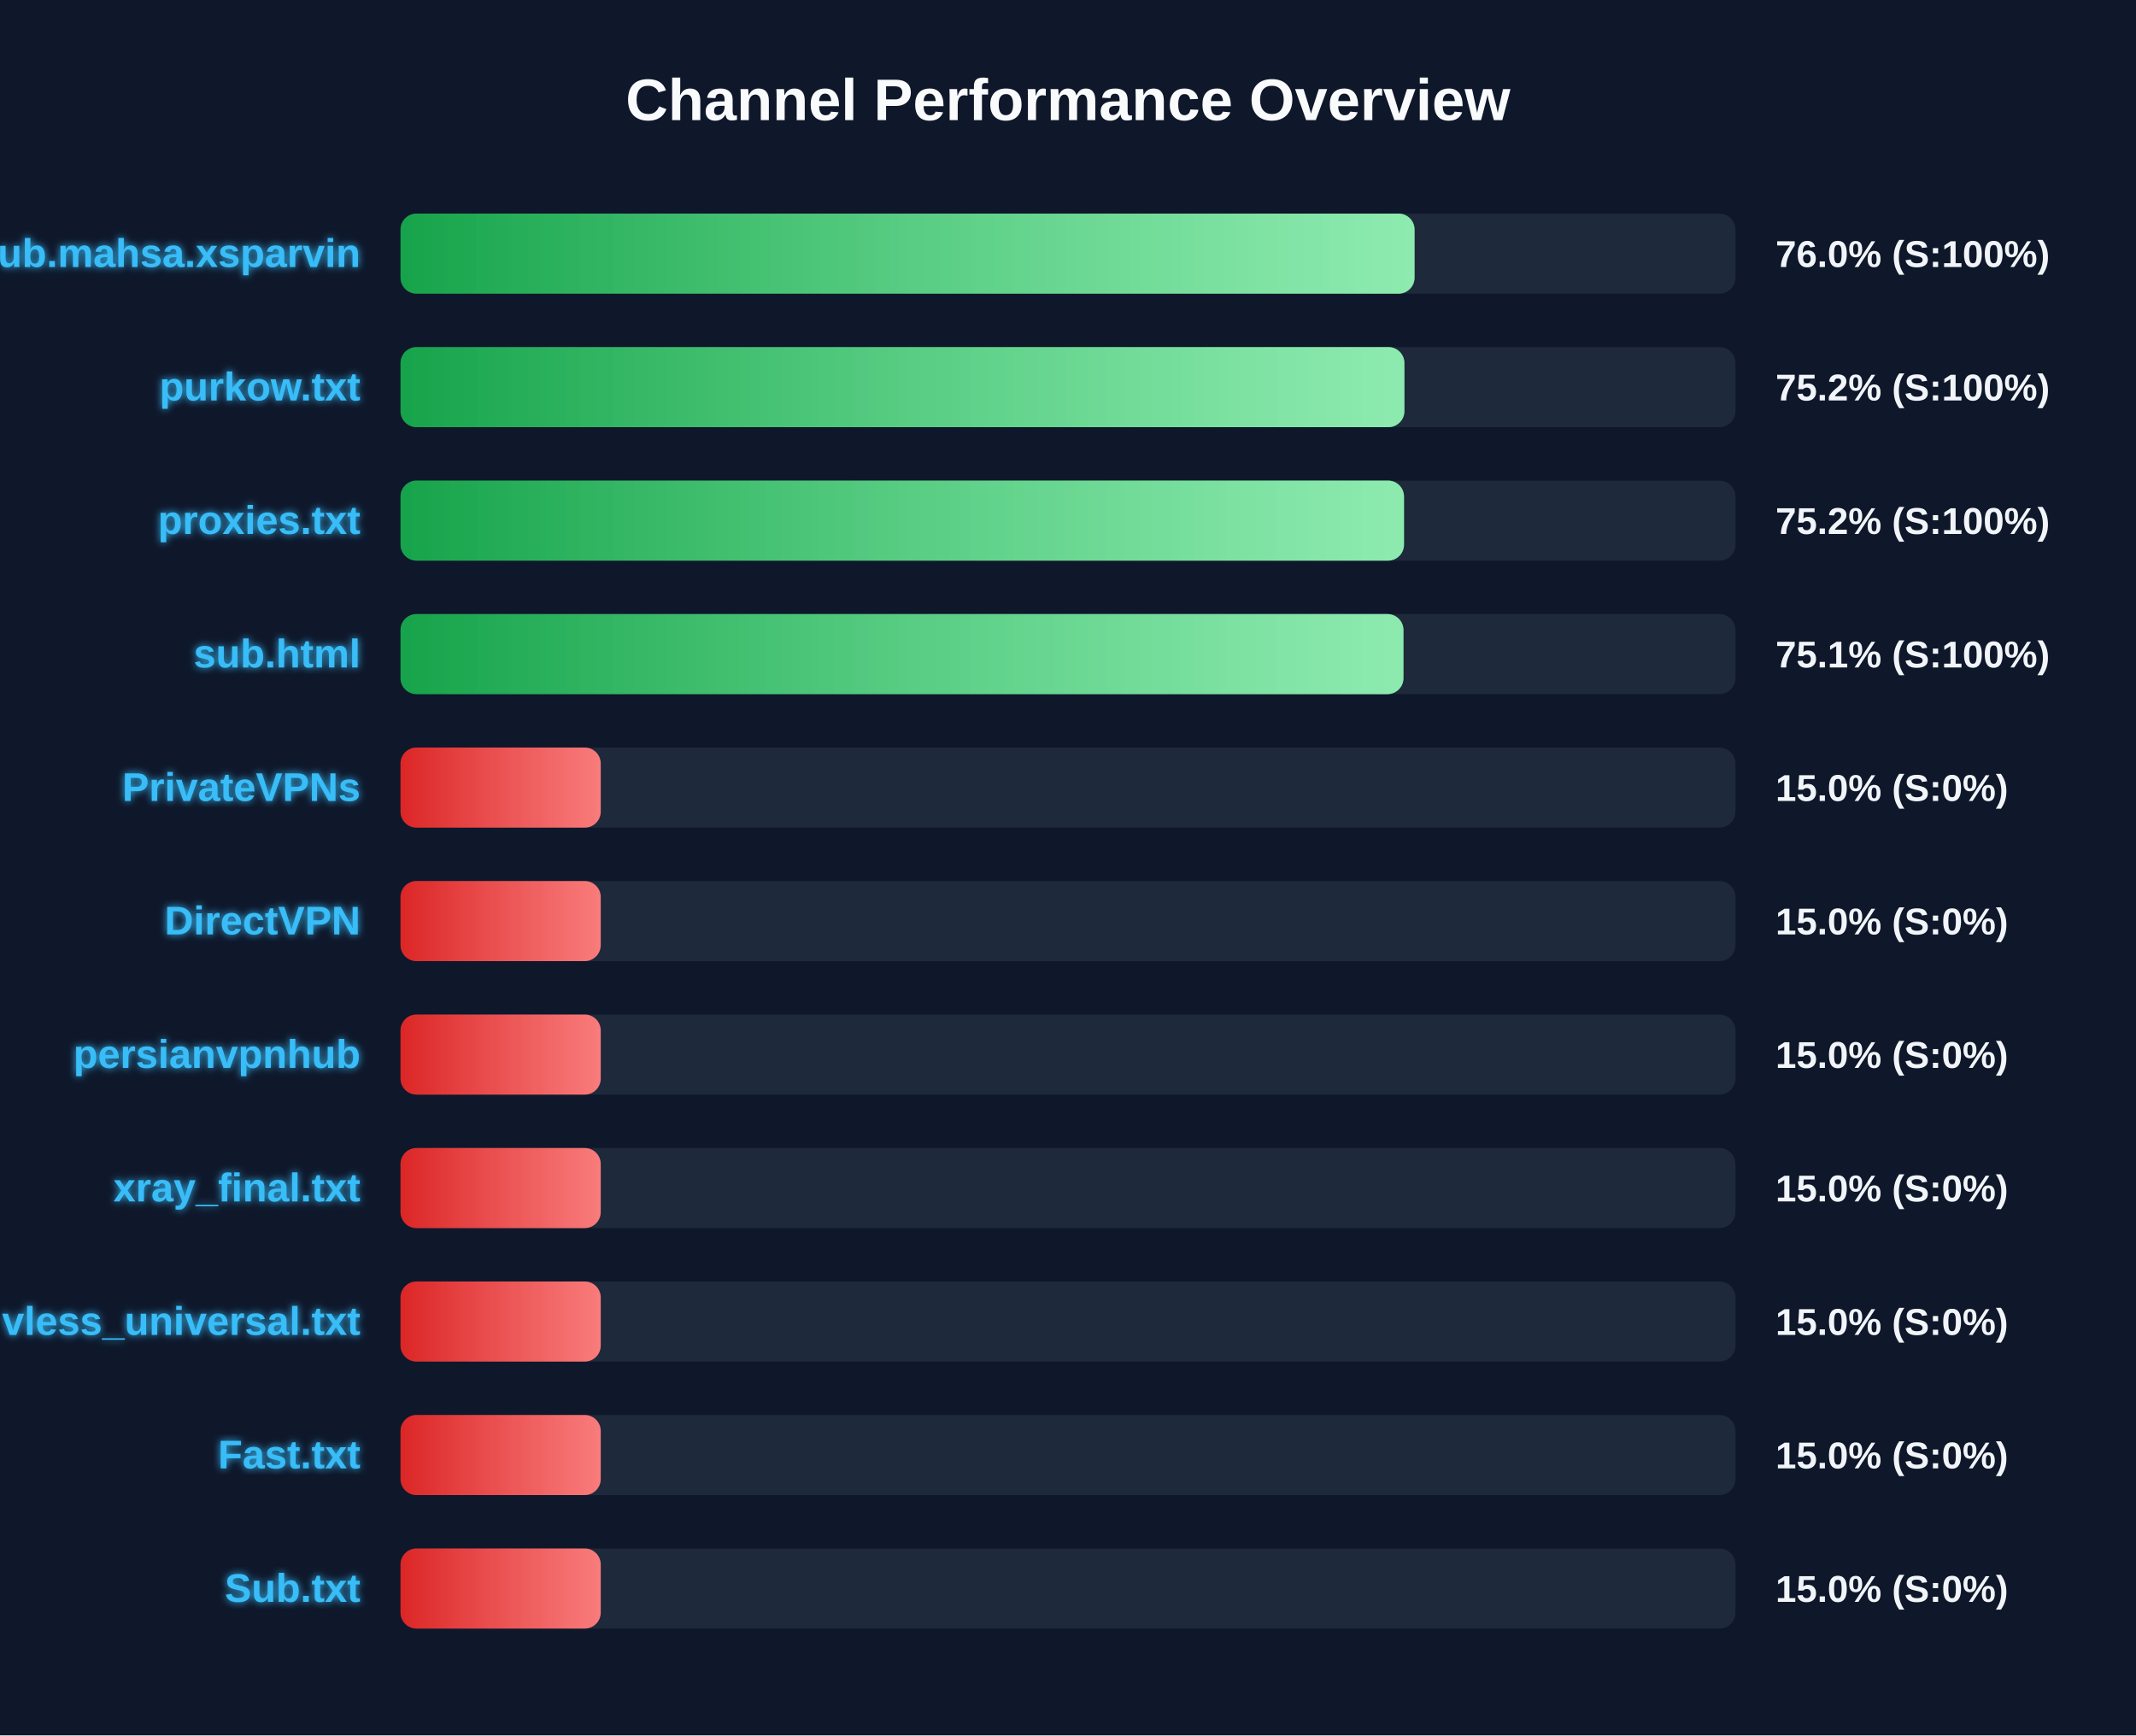
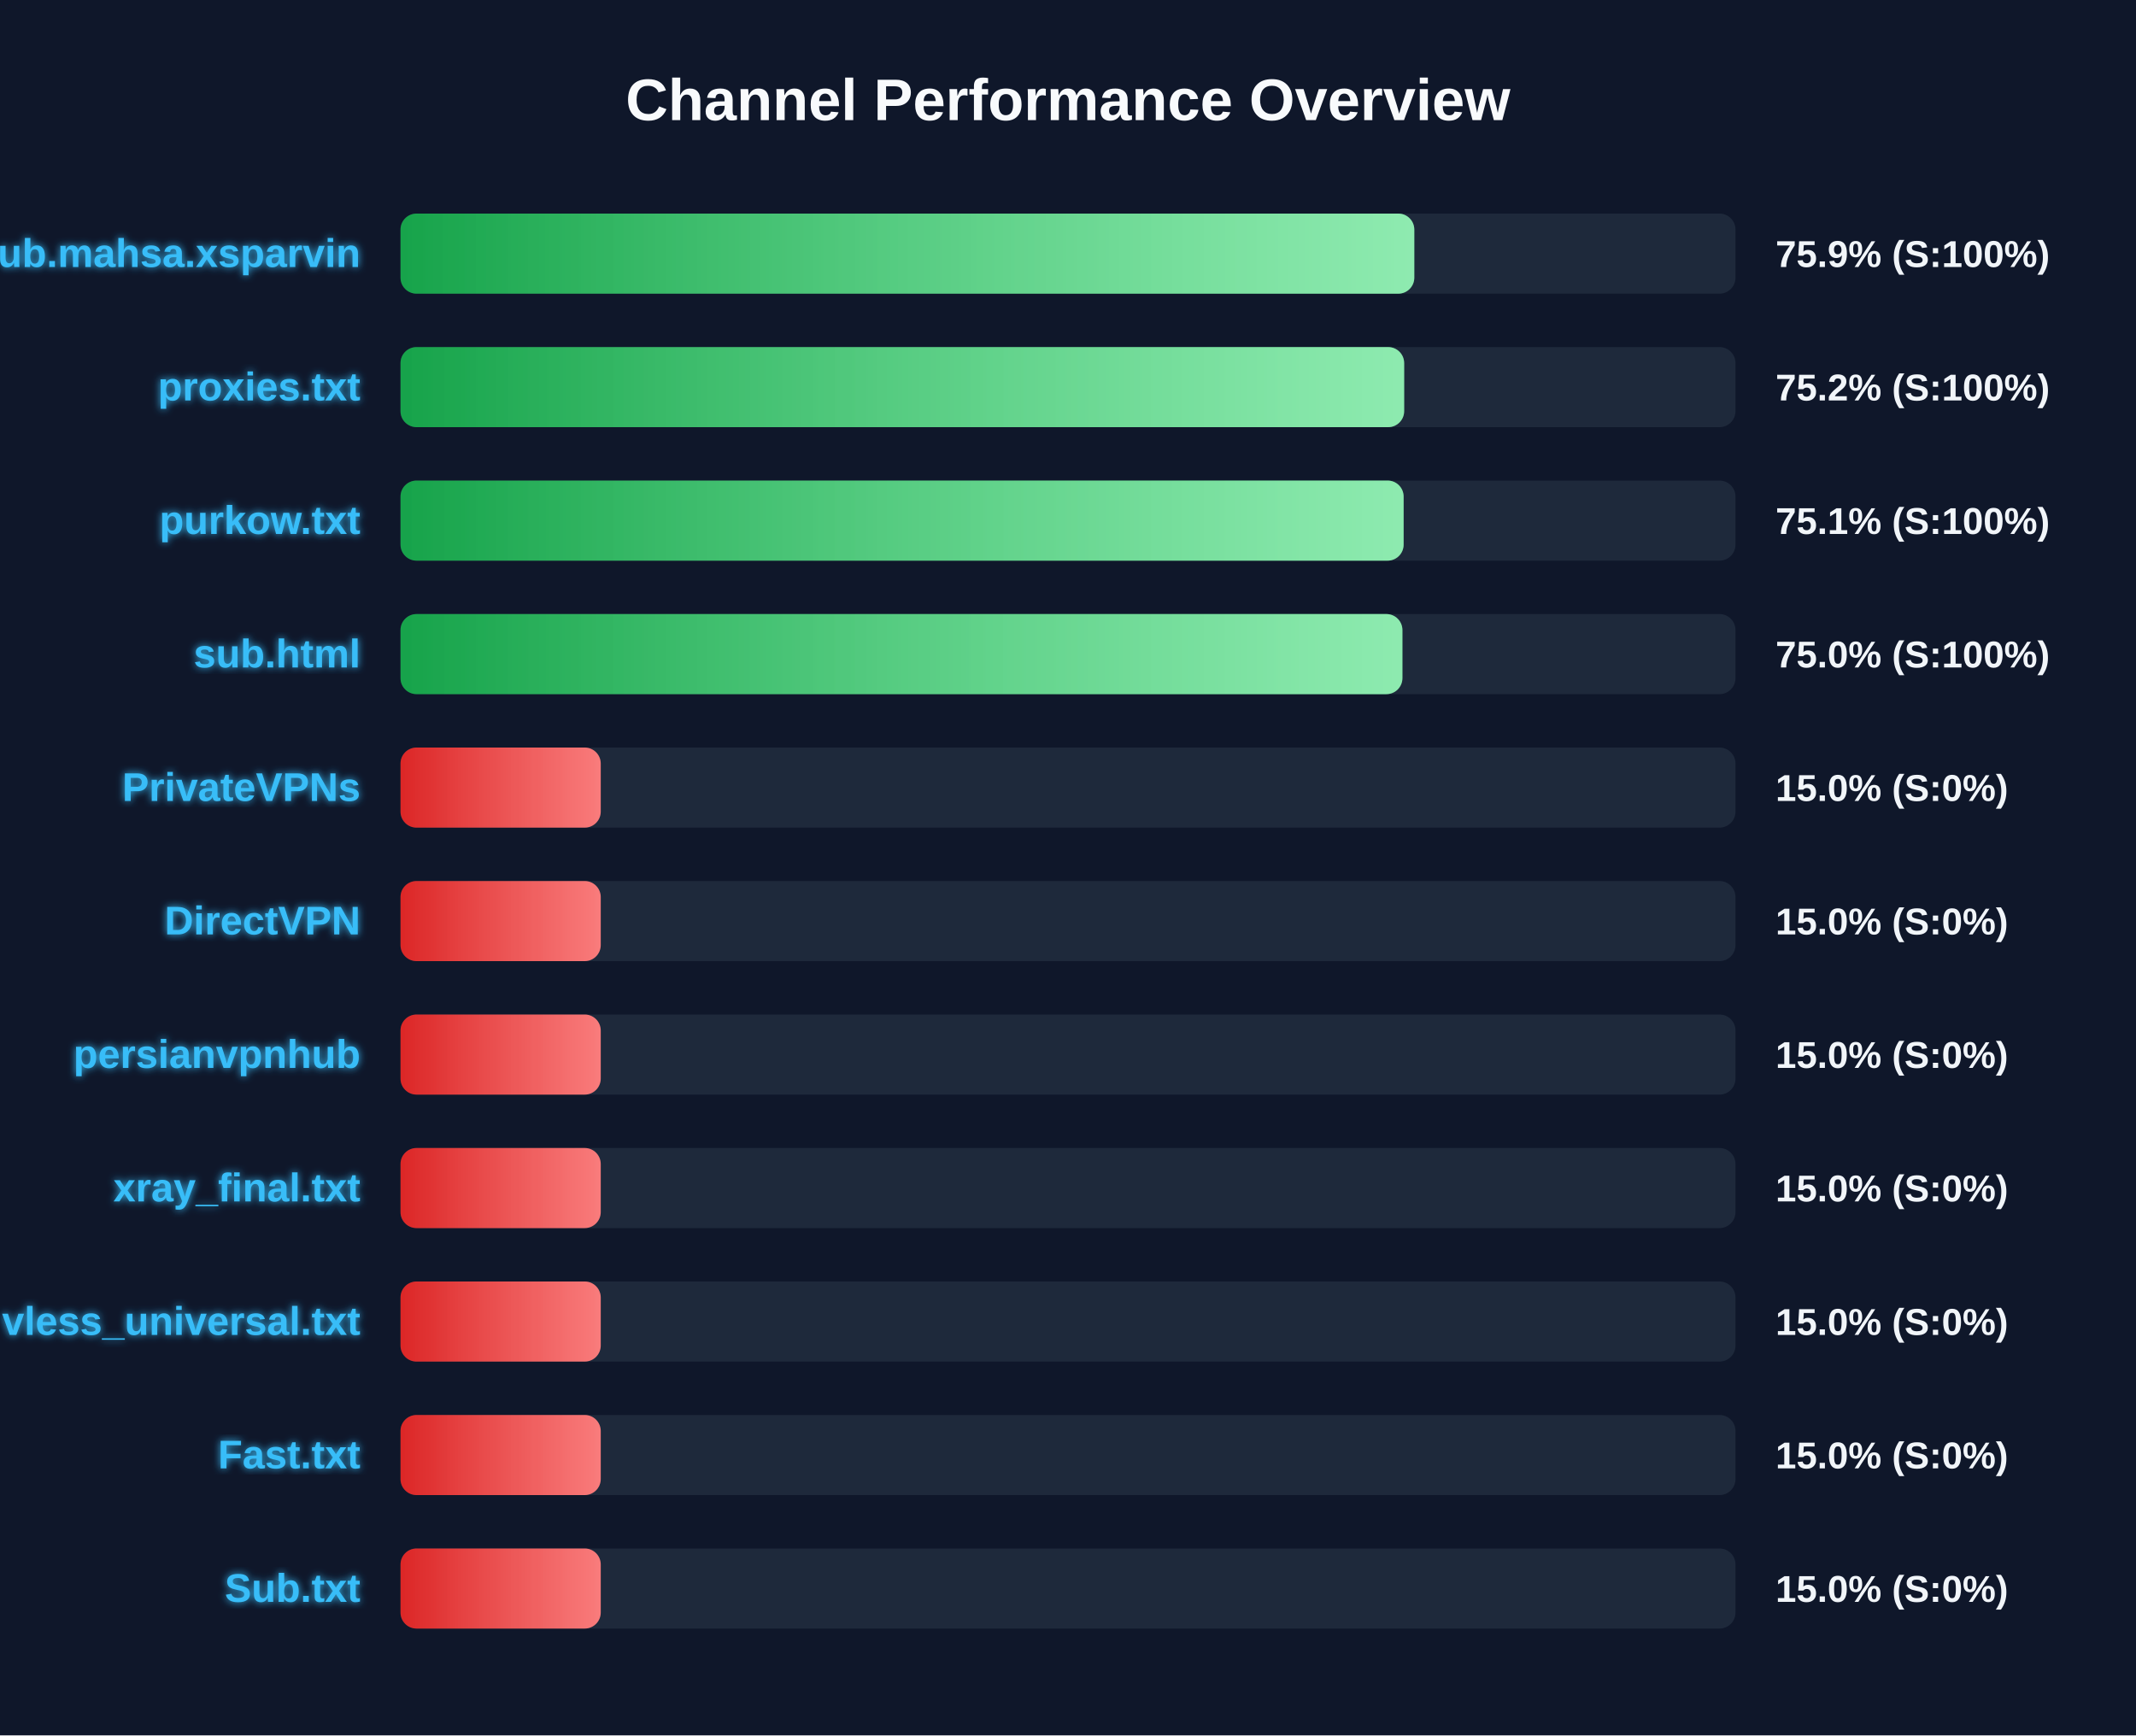
<svg xmlns="http://www.w3.org/2000/svg" width="800" height="650" version="1.1">
  <defs>
    <linearGradient id="grad-green" x1="0%" y1="0%" x2="100%" y2="0%">
      <stop offset="0%" stop-color="#16a34a" />
      <stop offset="100%" stop-color="#4ade80" />
    </linearGradient>
    <linearGradient id="grad-yellow" x1="0%" y1="0%" x2="100%" y2="0%">
      <stop offset="0%" stop-color="#ca8a04" />
      <stop offset="100%" stop-color="#fde047" />
    </linearGradient>
    <linearGradient id="grad-red" x1="0%" y1="0%" x2="100%" y2="0%">
      <stop offset="0%" stop-color="#dc2626" />
      <stop offset="100%" stop-color="#f87171" />
    </linearGradient>
    <linearGradient id="shimmer" x1="0%" y1="0%" x2="100%" y2="0%">
      <stop offset="0%" stop-color="rgba(255,255,255,0)" />
      <stop offset="50%" stop-color="rgba(255,255,255,0.4)" />
      <stop offset="100%" stop-color="rgba(255,255,255,0)" />
    </linearGradient>
    <filter id="glow" x="-20%" y="-20%" width="140%" height="140%">
      <feGaussianBlur stdDeviation="1.5" result="blur" />
      <feComposite in="SourceGraphic" in2="blur" operator="over" />
    </filter>
  </defs>
  <style>
        .bg-rect { fill: #0f172a; }
        .title { font: bold 22px 'Segoe UI', Arial, sans-serif; fill: #f8fafc; }
        .row { font: bold 15px 'Segoe UI', Arial, sans-serif; fill: #38bdf8; filter: url(#glow); }
        .score { font: bold 14px 'Segoe UI', Arial, sans-serif; fill: #f1f5f9; }
        @keyframes shimmer-anim {
            0% { transform: translateX(-100%); }
            100% { transform: translateX(200%); }
        }
        .shimmer-rect {
            animation: shimmer-anim 2.5s infinite linear;
        }
    </style>
  <rect width="100%" height="100%" class="bg-rect" />
  <text x="400" y="45" text-anchor="middle" class="title">Channel Performance Overview</text>
  <rect x="150" y="80" width="500" height="30" fill="#1e293b" rx="6" />
  <clipPath id="clip-0">
-     <rect x="150" y="80" width="379.8" height="30" rx="6" />
+     <rect x="150" y="80" width="379.7" height="30" rx="6" />
  </clipPath>
-   <rect x="150" y="80" width="379.8" height="30" fill="url(#grad-green)" rx="6" />
+   <rect x="150" y="80" width="379.7" height="30" fill="url(#grad-green)" rx="6" />
  <g clip-path="url(#clip-0)">
    <rect x="150" y="80" width="100%" height="30" fill="url(#shimmer)" class="shimmer-rect" />
  </g>
  <text x="135" y="100" text-anchor="end" class="row">Sub.mahsa.xsparvin</text>
-   <text x="665" y="100" text-anchor="start" class="score">76.0% (S:100%)</text>
+   <text x="665" y="100" text-anchor="start" class="score">75.9% (S:100%)</text>
  <rect x="150" y="130" width="500" height="30" fill="#1e293b" rx="6" />
  <clipPath id="clip-1">
-     <rect x="150" y="130" width="376.0" height="30" rx="6" />
+     <rect x="150" y="130" width="375.9" height="30" rx="6" />
  </clipPath>
-   <rect x="150" y="130" width="376.0" height="30" fill="url(#grad-green)" rx="6" />
+   <rect x="150" y="130" width="375.9" height="30" fill="url(#grad-green)" rx="6" />
  <g clip-path="url(#clip-1)">
    <rect x="150" y="130" width="100%" height="30" fill="url(#shimmer)" class="shimmer-rect" />
  </g>
-   <text x="135" y="150" text-anchor="end" class="row">purkow.txt</text>
+   <text x="135" y="150" text-anchor="end" class="row">proxies.txt</text>
  <text x="665" y="150" text-anchor="start" class="score">75.2% (S:100%)</text>
  <rect x="150" y="180" width="500" height="30" fill="#1e293b" rx="6" />
  <clipPath id="clip-2">
-     <rect x="150" y="180" width="375.85" height="30" rx="6" />
+     <rect x="150" y="180" width="375.7" height="30" rx="6" />
  </clipPath>
-   <rect x="150" y="180" width="375.85" height="30" fill="url(#grad-green)" rx="6" />
+   <rect x="150" y="180" width="375.7" height="30" fill="url(#grad-green)" rx="6" />
  <g clip-path="url(#clip-2)">
    <rect x="150" y="180" width="100%" height="30" fill="url(#shimmer)" class="shimmer-rect" />
  </g>
-   <text x="135" y="200" text-anchor="end" class="row">proxies.txt</text>
-   <text x="665" y="200" text-anchor="start" class="score">75.2% (S:100%)</text>
+   <text x="135" y="200" text-anchor="end" class="row">purkow.txt</text>
+   <text x="665" y="200" text-anchor="start" class="score">75.1% (S:100%)</text>
  <rect x="150" y="230" width="500" height="30" fill="#1e293b" rx="6" />
  <clipPath id="clip-3">
-     <rect x="150" y="230" width="375.65" height="30" rx="6" />
+     <rect x="150" y="230" width="375.25" height="30" rx="6" />
  </clipPath>
-   <rect x="150" y="230" width="375.65" height="30" fill="url(#grad-green)" rx="6" />
+   <rect x="150" y="230" width="375.25" height="30" fill="url(#grad-green)" rx="6" />
  <g clip-path="url(#clip-3)">
    <rect x="150" y="230" width="100%" height="30" fill="url(#shimmer)" class="shimmer-rect" />
  </g>
  <text x="135" y="250" text-anchor="end" class="row">sub.html</text>
-   <text x="665" y="250" text-anchor="start" class="score">75.1% (S:100%)</text>
+   <text x="665" y="250" text-anchor="start" class="score">75.0% (S:100%)</text>
  <rect x="150" y="280" width="500" height="30" fill="#1e293b" rx="6" />
  <clipPath id="clip-4">
    <rect x="150" y="280" width="75.0" height="30" rx="6" />
  </clipPath>
  <rect x="150" y="280" width="75.0" height="30" fill="url(#grad-red)" rx="6" />
  <g clip-path="url(#clip-4)">
    <rect x="150" y="280" width="100%" height="30" fill="url(#shimmer)" class="shimmer-rect" />
  </g>
  <text x="135" y="300" text-anchor="end" class="row">PrivateVPNs</text>
  <text x="665" y="300" text-anchor="start" class="score">15.0% (S:0%)</text>
  <rect x="150" y="330" width="500" height="30" fill="#1e293b" rx="6" />
  <clipPath id="clip-5">
    <rect x="150" y="330" width="75.0" height="30" rx="6" />
  </clipPath>
  <rect x="150" y="330" width="75.0" height="30" fill="url(#grad-red)" rx="6" />
  <g clip-path="url(#clip-5)">
    <rect x="150" y="330" width="100%" height="30" fill="url(#shimmer)" class="shimmer-rect" />
  </g>
  <text x="135" y="350" text-anchor="end" class="row">DirectVPN</text>
  <text x="665" y="350" text-anchor="start" class="score">15.0% (S:0%)</text>
  <rect x="150" y="380" width="500" height="30" fill="#1e293b" rx="6" />
  <clipPath id="clip-6">
    <rect x="150" y="380" width="75.0" height="30" rx="6" />
  </clipPath>
  <rect x="150" y="380" width="75.0" height="30" fill="url(#grad-red)" rx="6" />
  <g clip-path="url(#clip-6)">
    <rect x="150" y="380" width="100%" height="30" fill="url(#shimmer)" class="shimmer-rect" />
  </g>
  <text x="135" y="400" text-anchor="end" class="row">persianvpnhub</text>
  <text x="665" y="400" text-anchor="start" class="score">15.0% (S:0%)</text>
  <rect x="150" y="430" width="500" height="30" fill="#1e293b" rx="6" />
  <clipPath id="clip-7">
    <rect x="150" y="430" width="75.0" height="30" rx="6" />
  </clipPath>
  <rect x="150" y="430" width="75.0" height="30" fill="url(#grad-red)" rx="6" />
  <g clip-path="url(#clip-7)">
    <rect x="150" y="430" width="100%" height="30" fill="url(#shimmer)" class="shimmer-rect" />
  </g>
  <text x="135" y="450" text-anchor="end" class="row">xray_final.txt</text>
  <text x="665" y="450" text-anchor="start" class="score">15.0% (S:0%)</text>
  <rect x="150" y="480" width="500" height="30" fill="#1e293b" rx="6" />
  <clipPath id="clip-8">
    <rect x="150" y="480" width="75.0" height="30" rx="6" />
  </clipPath>
  <rect x="150" y="480" width="75.0" height="30" fill="url(#grad-red)" rx="6" />
  <g clip-path="url(#clip-8)">
    <rect x="150" y="480" width="100%" height="30" fill="url(#shimmer)" class="shimmer-rect" />
  </g>
  <text x="135" y="500" text-anchor="end" class="row">vless_universal.txt</text>
  <text x="665" y="500" text-anchor="start" class="score">15.0% (S:0%)</text>
  <rect x="150" y="530" width="500" height="30" fill="#1e293b" rx="6" />
  <clipPath id="clip-9">
    <rect x="150" y="530" width="75.0" height="30" rx="6" />
  </clipPath>
  <rect x="150" y="530" width="75.0" height="30" fill="url(#grad-red)" rx="6" />
  <g clip-path="url(#clip-9)">
    <rect x="150" y="530" width="100%" height="30" fill="url(#shimmer)" class="shimmer-rect" />
  </g>
  <text x="135" y="550" text-anchor="end" class="row">Fast.txt</text>
  <text x="665" y="550" text-anchor="start" class="score">15.0% (S:0%)</text>
  <rect x="150" y="580" width="500" height="30" fill="#1e293b" rx="6" />
  <clipPath id="clip-10">
    <rect x="150" y="580" width="75.0" height="30" rx="6" />
  </clipPath>
  <rect x="150" y="580" width="75.0" height="30" fill="url(#grad-red)" rx="6" />
  <g clip-path="url(#clip-10)">
    <rect x="150" y="580" width="100%" height="30" fill="url(#shimmer)" class="shimmer-rect" />
  </g>
  <text x="135" y="600" text-anchor="end" class="row">Sub.txt</text>
  <text x="665" y="600" text-anchor="start" class="score">15.0% (S:0%)</text>
</svg>
